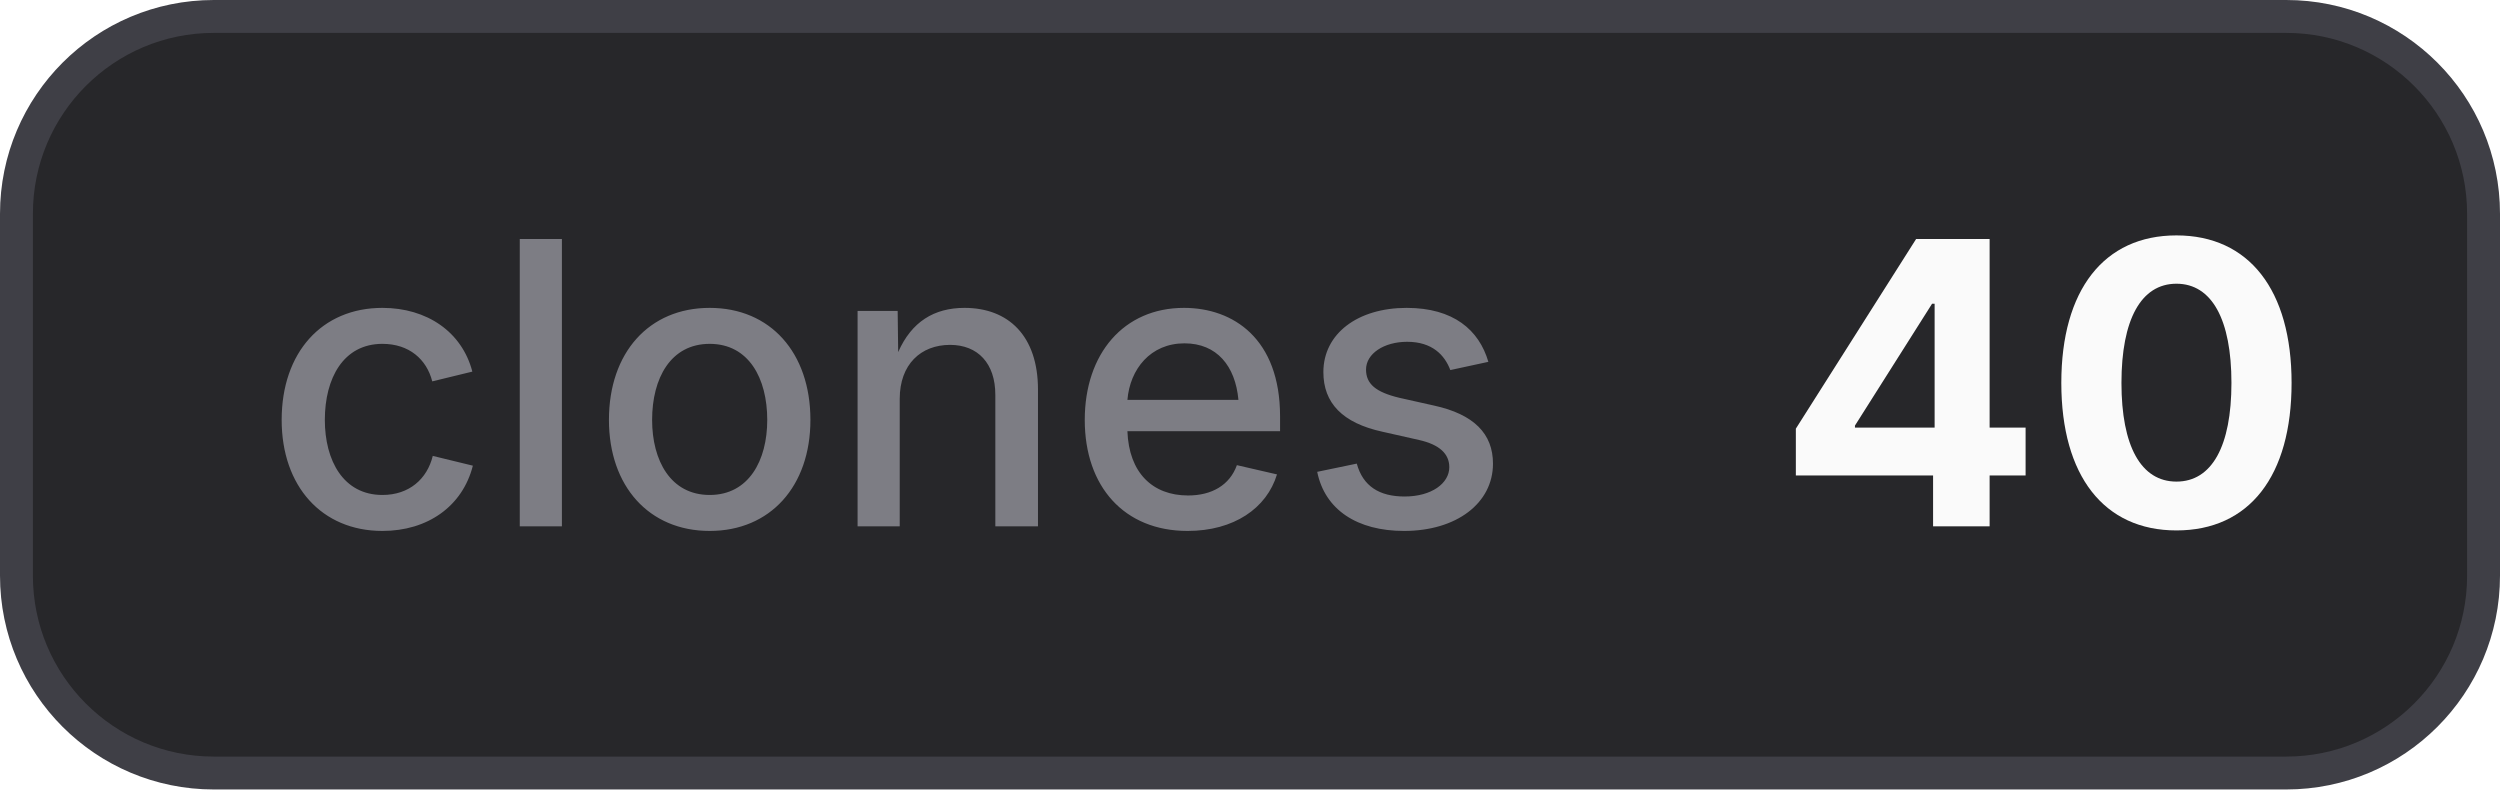
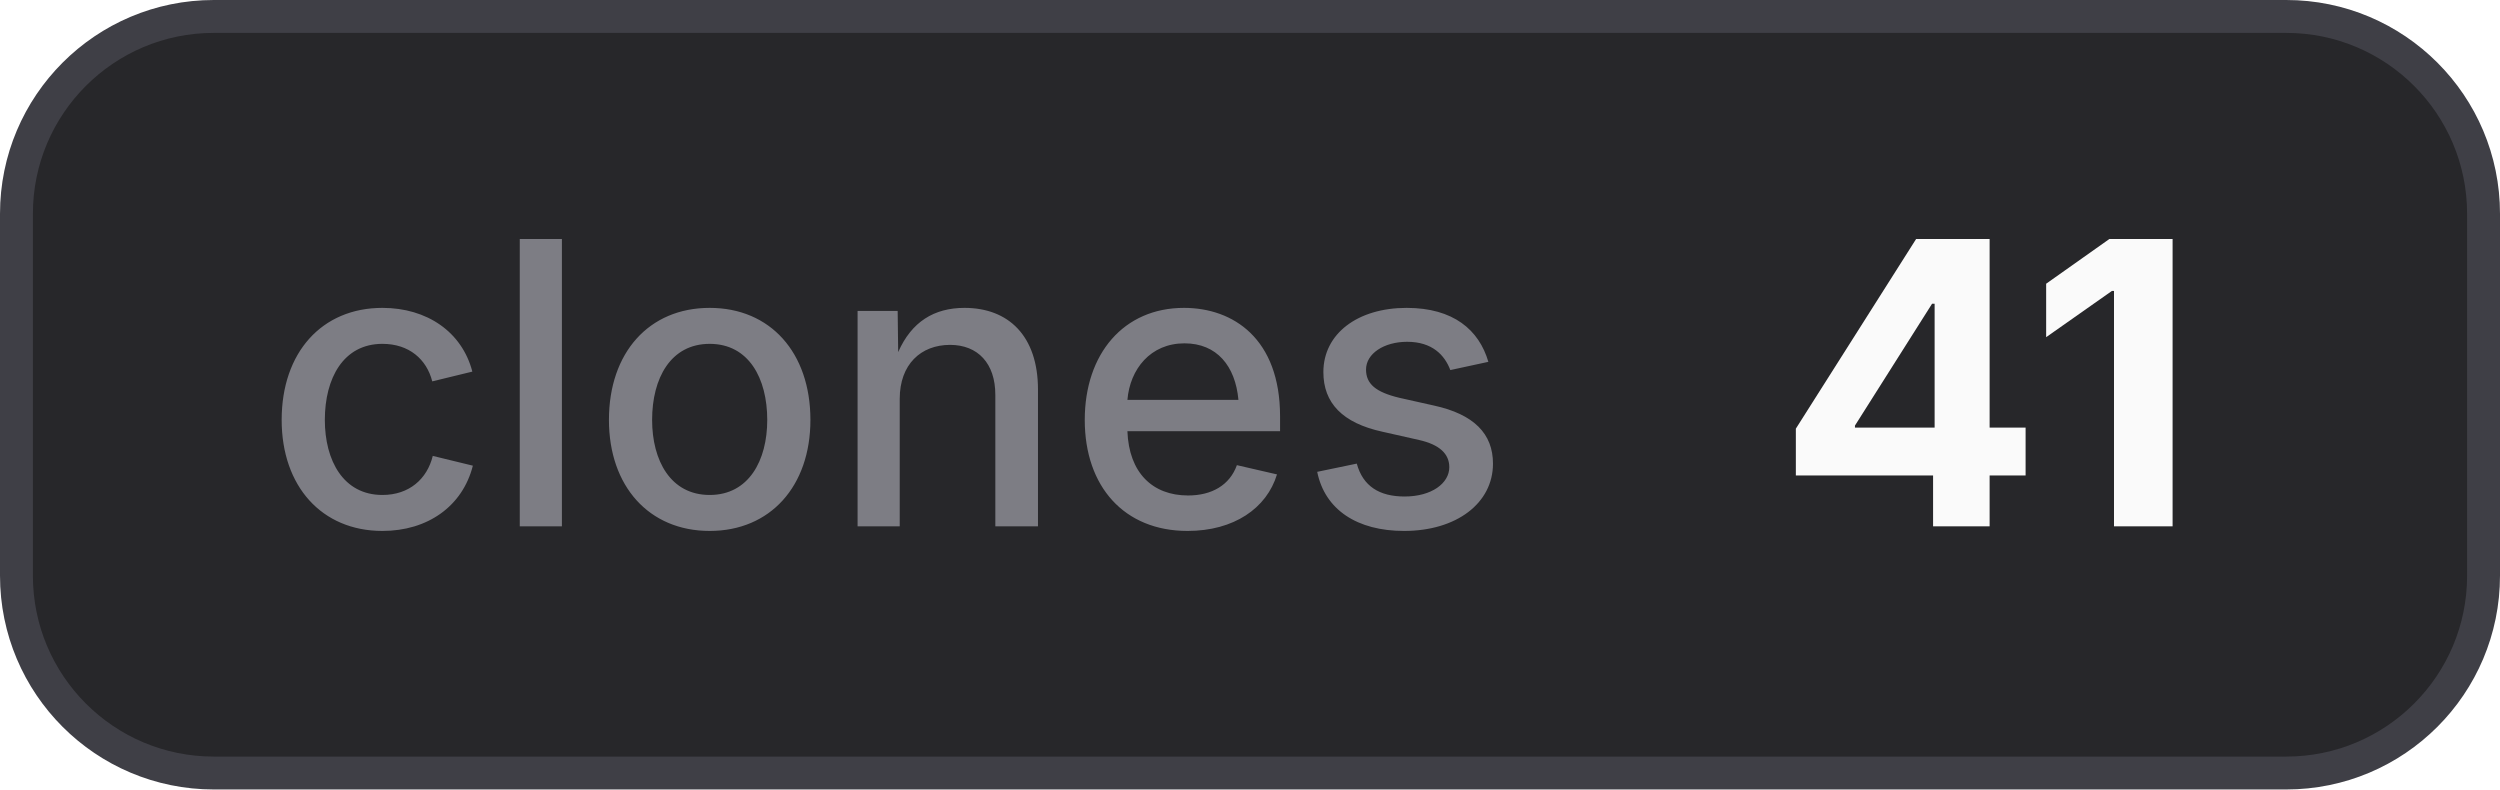
- <svg xmlns="http://www.w3.org/2000/svg" width="76" height="24" viewBox="0 0 76 24" role="img" aria-label="clones: 40">
+ <svg xmlns="http://www.w3.org/2000/svg" width="76" height="24" viewBox="0 0 76 24" role="img" aria-label="clones: 41">
  <style>
    .bg { fill: #27272a; stroke: #3f3f46; }
    .border { stroke: #3f3f46; }
    .label { fill: #a1a1aa; fill-opacity: 0.7; }
    .value { fill: #fafafa; }
    .icon { color: #fafafa; }
    @media (prefers-color-scheme: light) {
      .bg { fill: #f4f4f5; stroke: #d4d4d8; }
      .border { stroke: #d4d4d8; }
      .label { fill: #71717a; }
      .value { fill: #18181b; }
      .icon { color: #18181b; }
    }
  </style>
  <rect class="bg" x="0.5" y="0.5" width="75" height="23" rx="6" stroke-width="1" />
  <text class="label" x="8" y="16" font-family="Inter,ui-sans-serif,system-ui,-apple-system,BlinkMacSystemFont,Segoe UI,sans-serif" font-size="12" font-weight="500">clones</text>
-   <text class="value" x="54" y="16" font-family="Inter,ui-sans-serif,system-ui,-apple-system,BlinkMacSystemFont,Segoe UI,sans-serif" font-size="12" font-weight="700">40</text>
+   <text class="value" x="54" y="16" font-family="Inter,ui-sans-serif,system-ui,-apple-system,BlinkMacSystemFont,Segoe UI,sans-serif" font-size="12" font-weight="700">41</text>
</svg>
